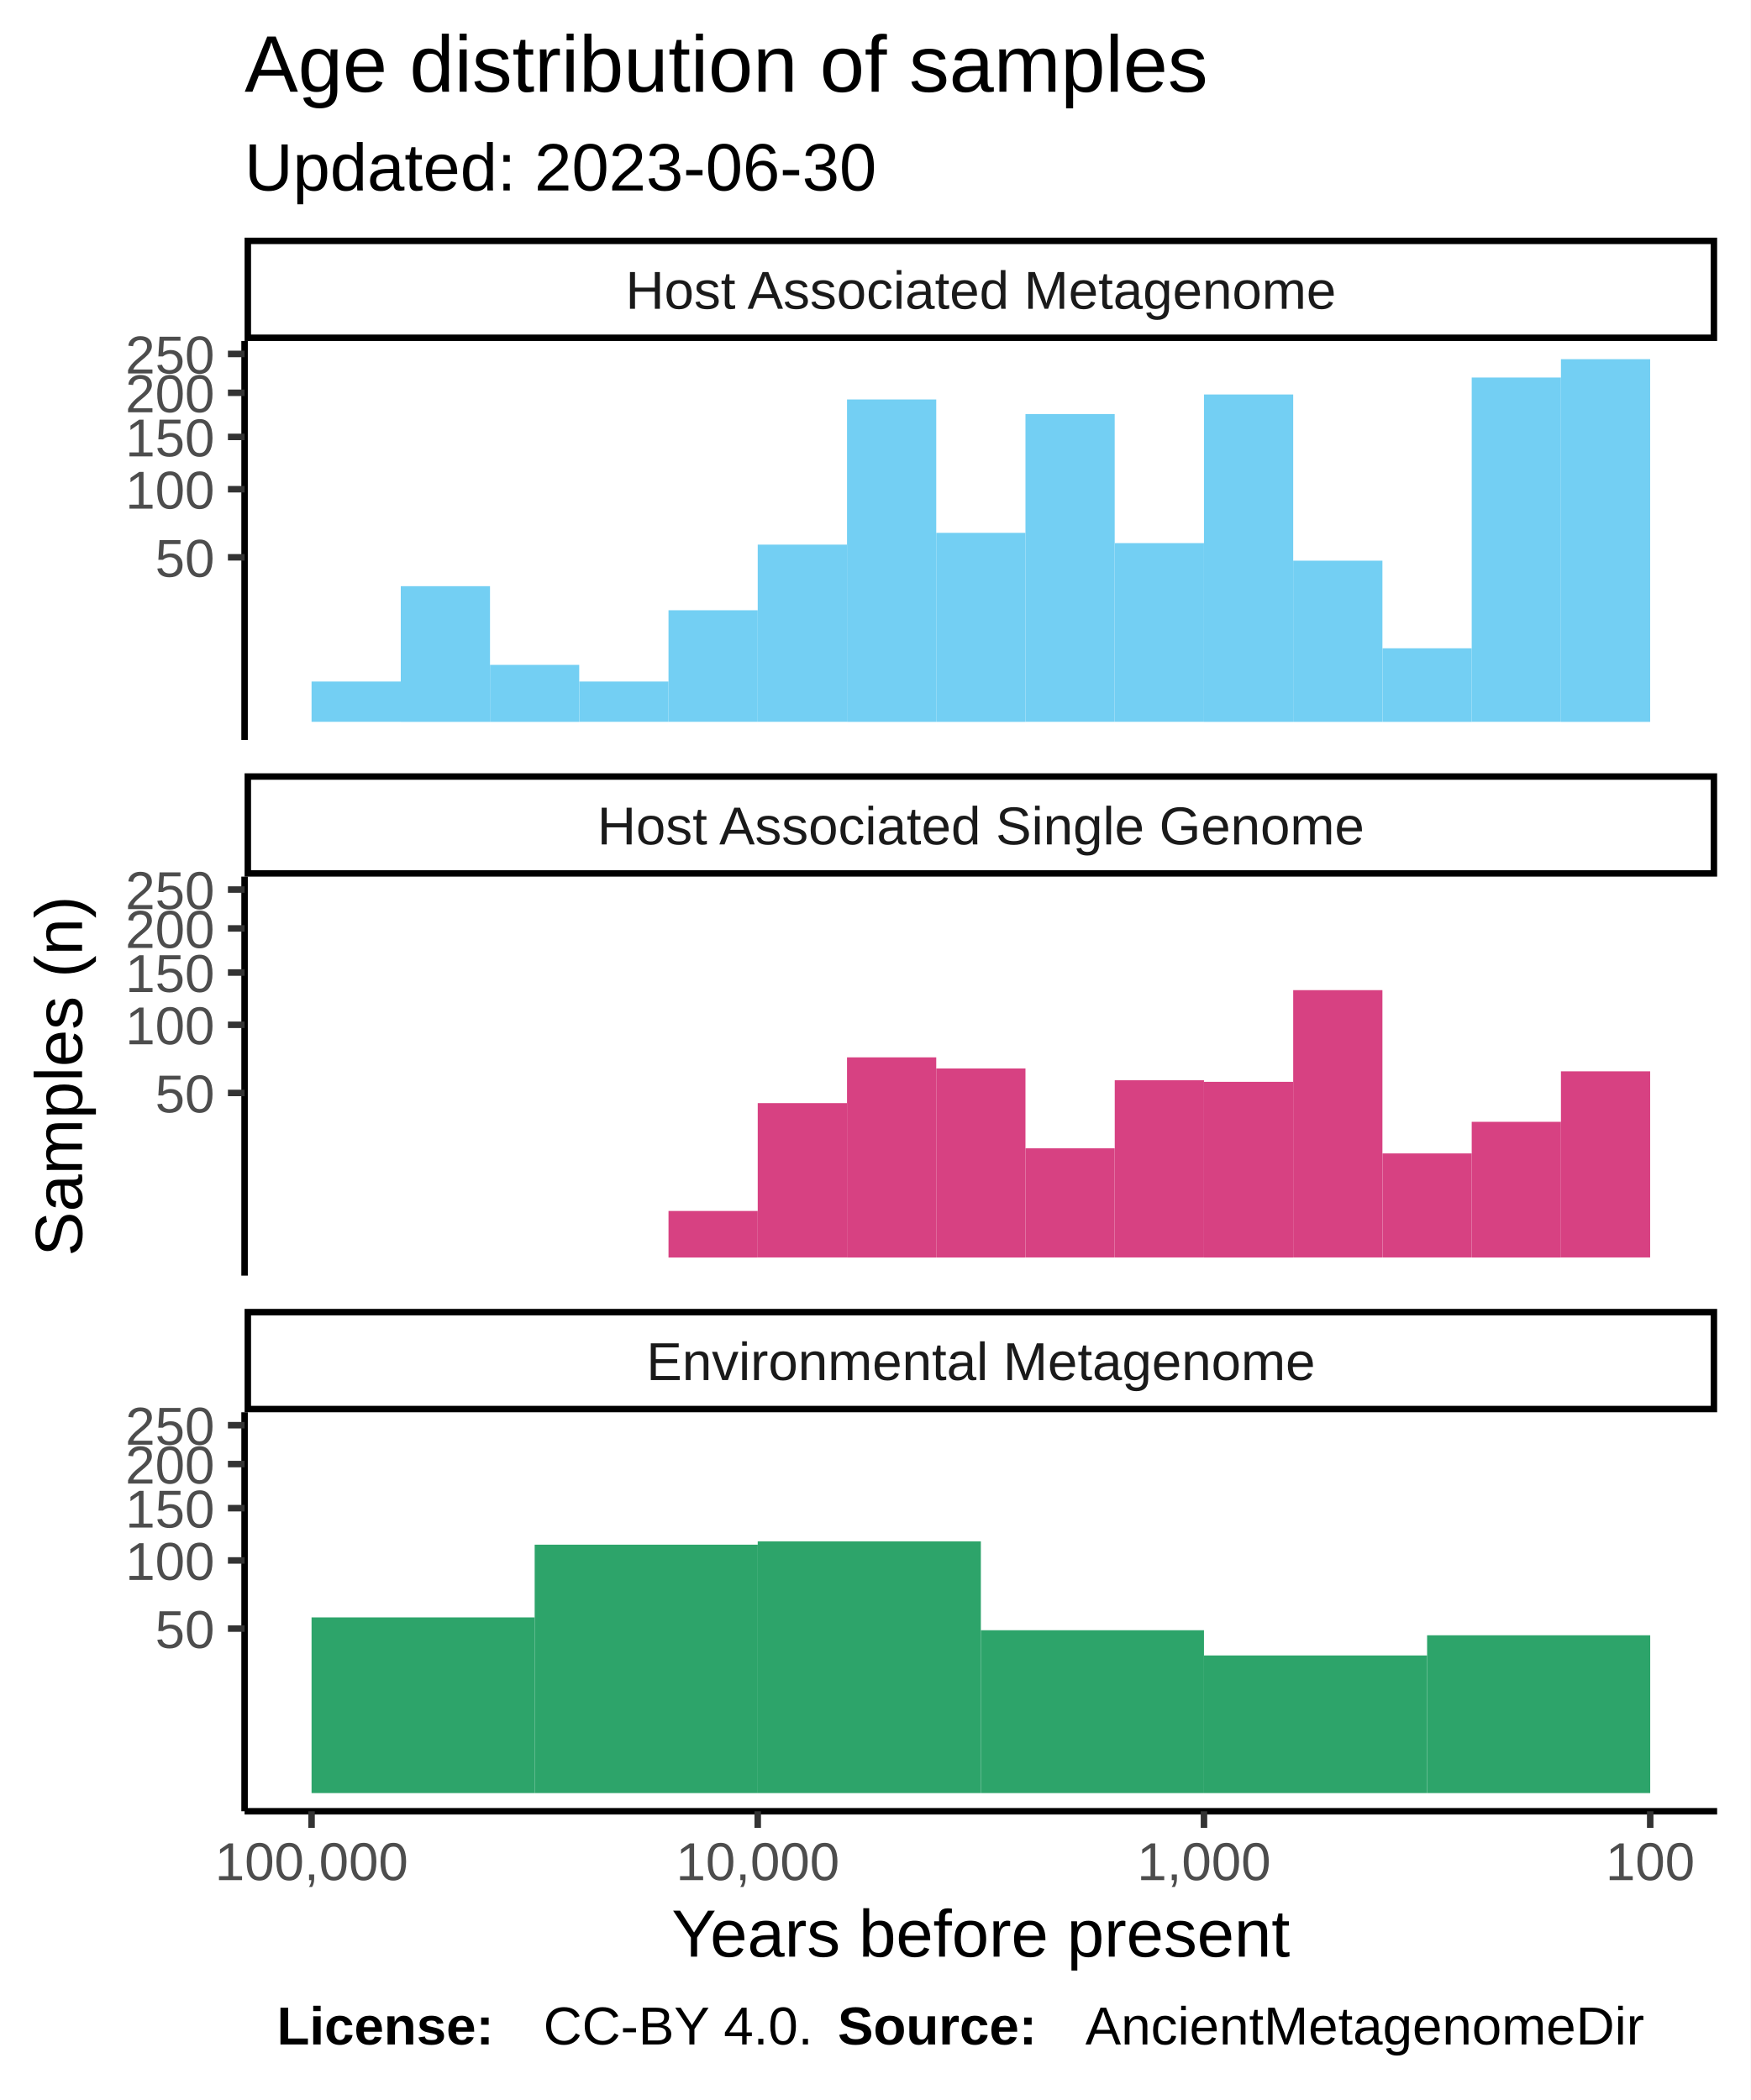
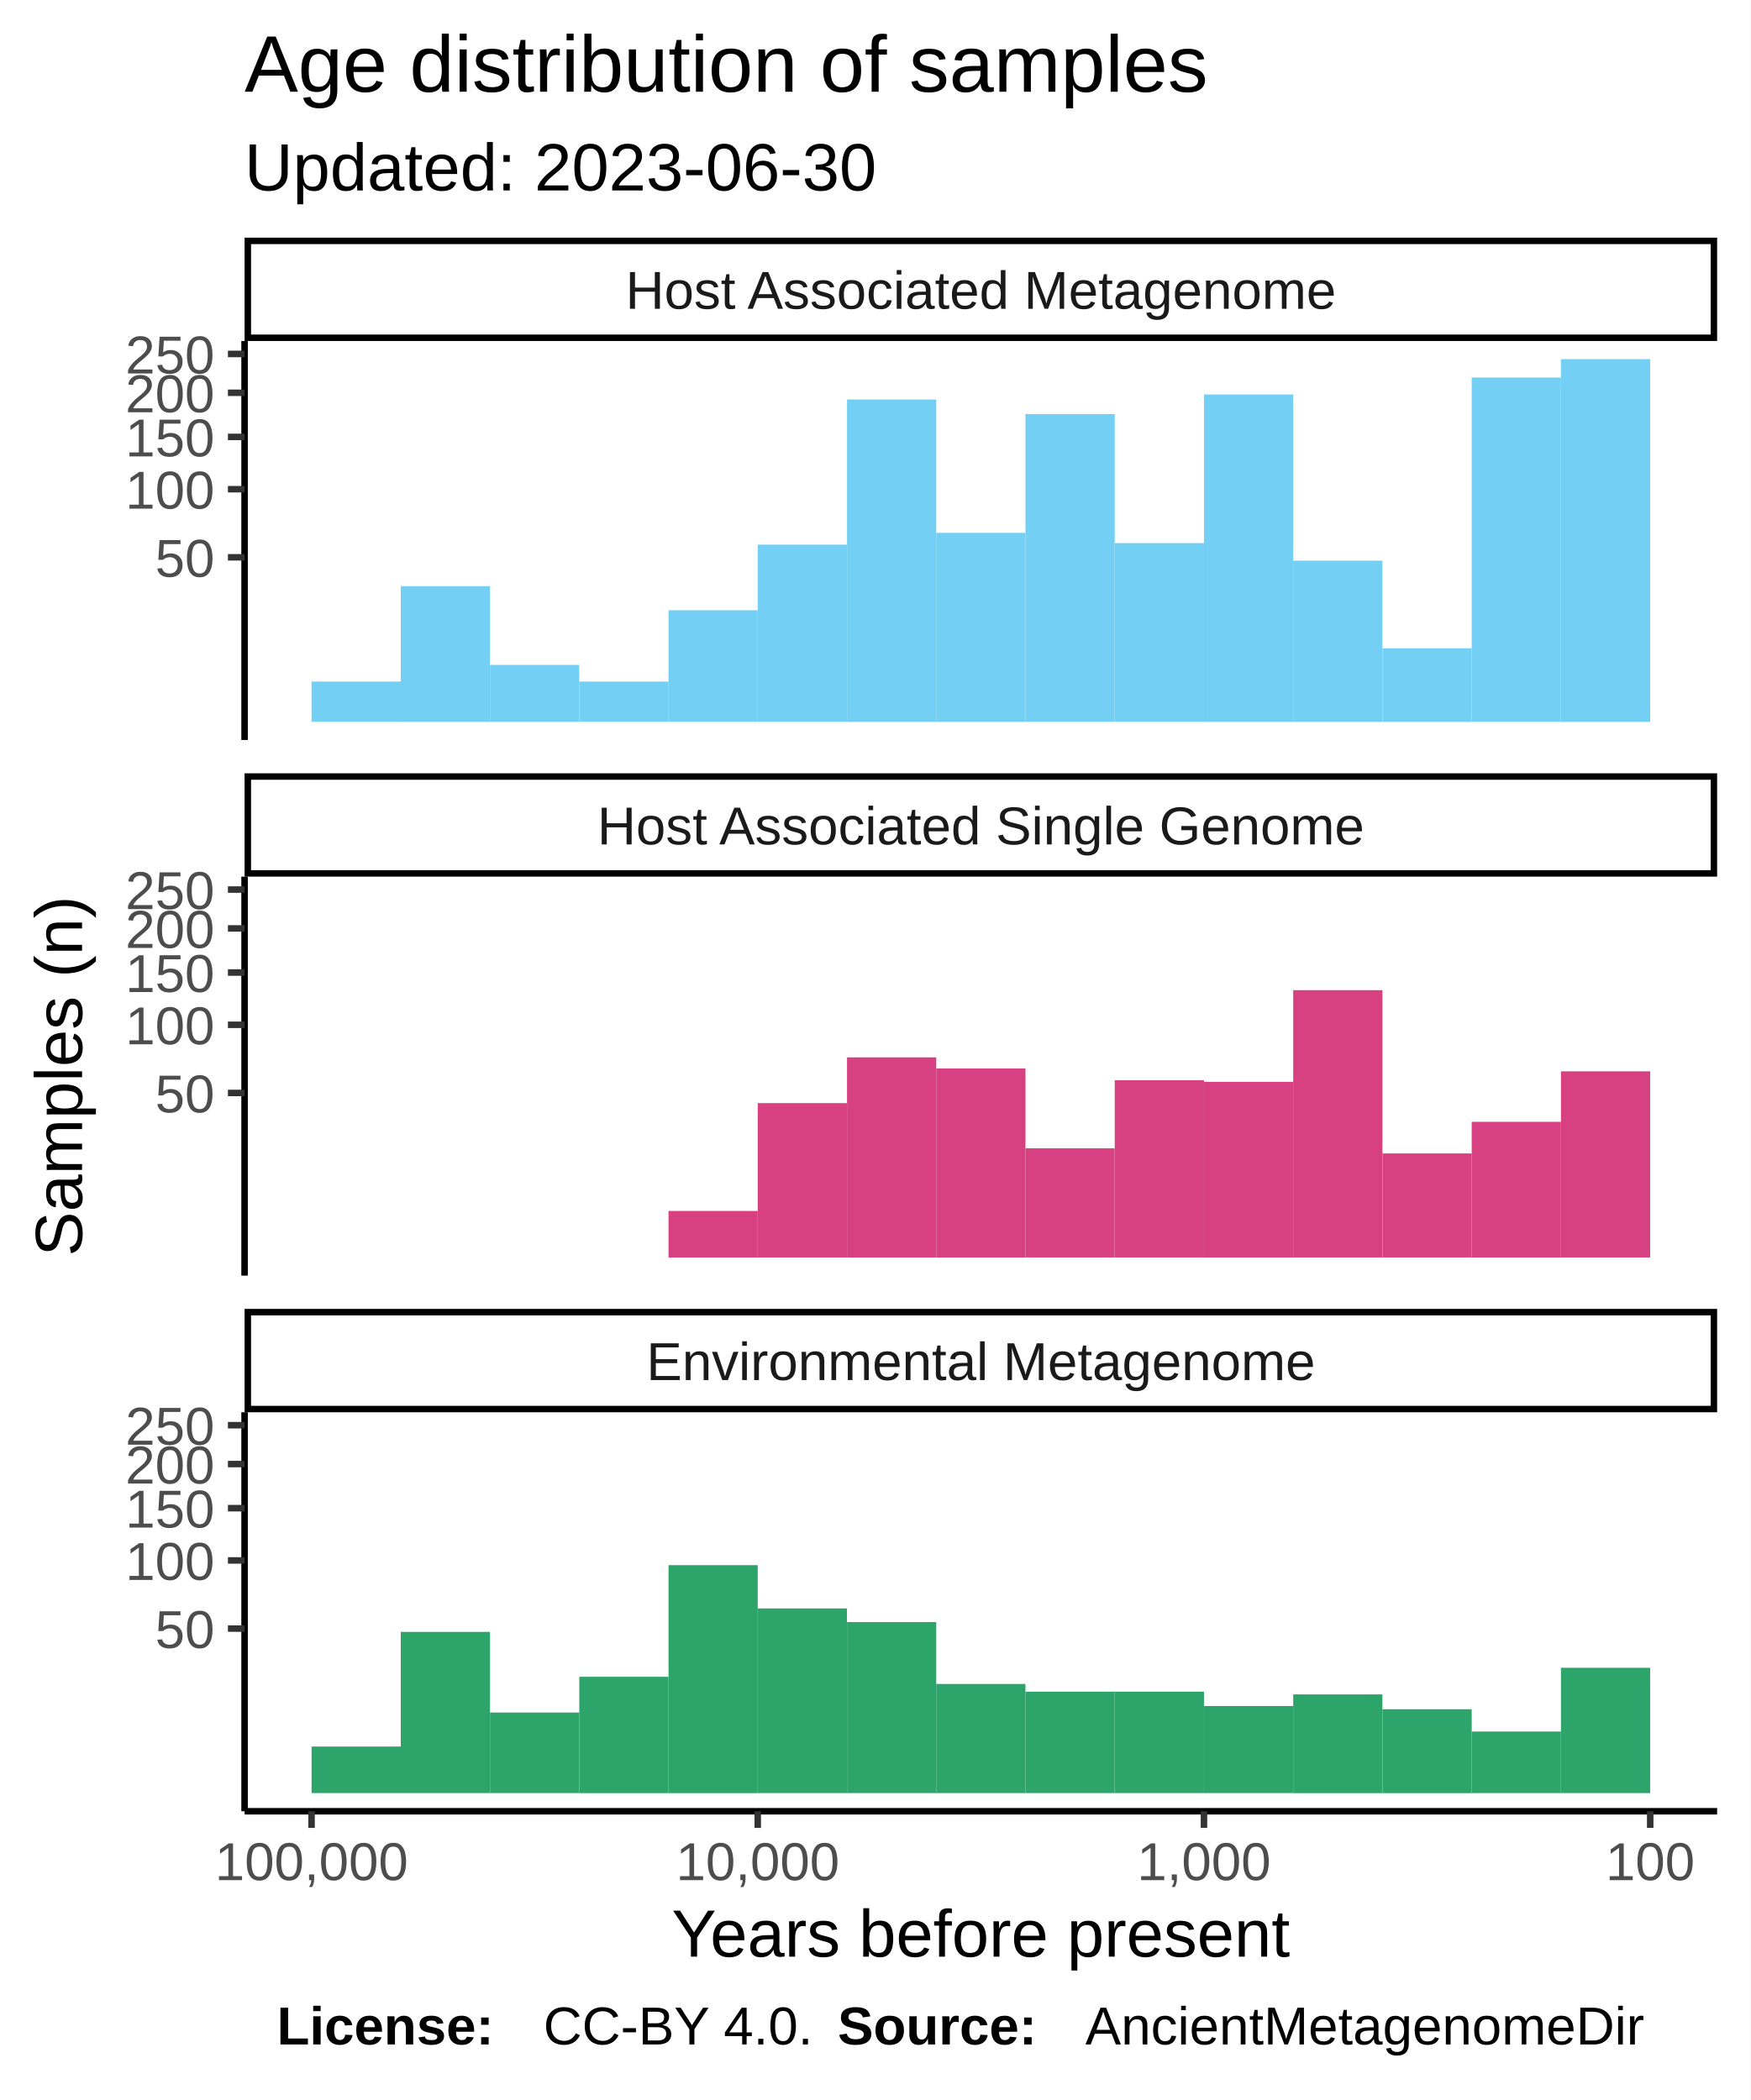
<svg xmlns="http://www.w3.org/2000/svg" class="svglite" width="288.00pt" height="345.60pt" viewBox="0 0 288.00 345.60">
  <defs>
    <style type="text/css">
    .svglite line, .svglite polyline, .svglite polygon, .svglite path, .svglite rect, .svglite circle {
      fill: none;
      stroke: #000000;
      stroke-linecap: round;
      stroke-linejoin: round;
      stroke-miterlimit: 10.00;
    }
  </style>
  </defs>
  <rect width="100%" height="100%" style="stroke: none; fill: #FFFFFF;" />
  <defs>
    <clipPath id="cpMC4wMHwyODguMDB8MC4wMHwzNDUuNjA=">
      <rect x="0.00" y="0.00" width="288.00" height="345.60" />
    </clipPath>
  </defs>
  <g clip-path="url(#cpMC4wMHwyODguMDB8MC4wMHwzNDUuNjA=)">
    <rect x="0.00" y="0.00" width="288.00" height="345.60" style="stroke-width: 1.07; stroke: #FFFFFF; fill: #FFFFFF;" />
  </g>
  <defs>
    <clipPath id="cpNDAuMjR8MjgyLjUyfDU2LjEyfDEyMS43OA==">
      <rect x="40.24" y="56.12" width="242.28" height="65.66" />
    </clipPath>
  </defs>
  <g clip-path="url(#cpNDAuMjR8MjgyLjUyfDU2LjEyfDEyMS43OA==)">
    <rect x="40.24" y="56.12" width="242.28" height="65.66" style="stroke-width: 1.07; stroke: none; fill: #FFFFFF;" />
    <rect x="256.82" y="59.11" width="14.68" height="59.69" style="stroke-width: 1.07; stroke: none; stroke-linecap: square; stroke-linejoin: miter; fill: #73CFF3;" />
    <rect x="242.14" y="62.13" width="14.68" height="56.66" style="stroke-width: 1.07; stroke: none; stroke-linecap: square; stroke-linejoin: miter; fill: #73CFF3;" />
    <rect x="227.46" y="106.69" width="14.68" height="12.11" style="stroke-width: 1.07; stroke: none; stroke-linecap: square; stroke-linejoin: miter; fill: #73CFF3;" />
    <rect x="212.77" y="92.27" width="14.68" height="26.53" style="stroke-width: 1.07; stroke: none; stroke-linecap: square; stroke-linejoin: miter; fill: #73CFF3;" />
    <rect x="198.09" y="64.92" width="14.68" height="53.88" style="stroke-width: 1.07; stroke: none; stroke-linecap: square; stroke-linejoin: miter; fill: #73CFF3;" />
    <rect x="183.41" y="89.38" width="14.68" height="29.41" style="stroke-width: 1.07; stroke: none; stroke-linecap: square; stroke-linejoin: miter; fill: #73CFF3;" />
    <rect x="168.72" y="68.14" width="14.68" height="50.65" style="stroke-width: 1.07; stroke: none; stroke-linecap: square; stroke-linejoin: miter; fill: #73CFF3;" />
    <rect x="154.04" y="87.69" width="14.68" height="31.11" style="stroke-width: 1.07; stroke: none; stroke-linecap: square; stroke-linejoin: miter; fill: #73CFF3;" />
    <rect x="139.36" y="65.74" width="14.68" height="53.06" style="stroke-width: 1.07; stroke: none; stroke-linecap: square; stroke-linejoin: miter; fill: #73CFF3;" />
    <rect x="124.67" y="89.63" width="14.68" height="29.16" style="stroke-width: 1.07; stroke: none; stroke-linecap: square; stroke-linejoin: miter; fill: #73CFF3;" />
    <rect x="109.99" y="100.43" width="14.68" height="18.36" style="stroke-width: 1.07; stroke: none; stroke-linecap: square; stroke-linejoin: miter; fill: #73CFF3;" />
    <rect x="95.31" y="112.16" width="14.68" height="6.63" style="stroke-width: 1.07; stroke: none; stroke-linecap: square; stroke-linejoin: miter; fill: #73CFF3;" />
    <rect x="80.62" y="109.42" width="14.68" height="9.38" style="stroke-width: 1.07; stroke: none; stroke-linecap: square; stroke-linejoin: miter; fill: #73CFF3;" />
    <rect x="65.94" y="96.47" width="14.68" height="22.33" style="stroke-width: 1.07; stroke: none; stroke-linecap: square; stroke-linejoin: miter; fill: #73CFF3;" />
    <rect x="51.26" y="112.16" width="14.68" height="6.63" style="stroke-width: 1.07; stroke: none; stroke-linecap: square; stroke-linejoin: miter; fill: #73CFF3;" />
  </g>
  <g clip-path="url(#cpMC4wMHwyODguMDB8MC4wMHwzNDUuNjA=)">
</g>
  <defs>
    <clipPath id="cpNDAuMjR8MjgyLjUyfDE0NC4yN3wyMDkuOTM=">
      <rect x="40.24" y="144.27" width="242.28" height="65.66" />
    </clipPath>
  </defs>
  <g clip-path="url(#cpNDAuMjR8MjgyLjUyfDE0NC4yN3wyMDkuOTM=)">
    <rect x="40.24" y="144.27" width="242.28" height="65.66" style="stroke-width: 1.07; stroke: none; fill: #FFFFFF;" />
    <rect x="256.82" y="176.31" width="14.68" height="30.63" style="stroke-width: 1.07; stroke: none; stroke-linecap: square; stroke-linejoin: miter; fill: #D74182;" />
    <rect x="242.14" y="184.62" width="14.68" height="22.33" style="stroke-width: 1.07; stroke: none; stroke-linecap: square; stroke-linejoin: miter; fill: #D74182;" />
    <rect x="227.46" y="189.82" width="14.68" height="17.12" style="stroke-width: 1.07; stroke: none; stroke-linecap: square; stroke-linejoin: miter; fill: #D74182;" />
    <rect x="212.77" y="162.95" width="14.68" height="43.99" style="stroke-width: 1.07; stroke: none; stroke-linecap: square; stroke-linejoin: miter; fill: #D74182;" />
    <rect x="198.09" y="178.04" width="14.68" height="28.91" style="stroke-width: 1.07; stroke: none; stroke-linecap: square; stroke-linejoin: miter; fill: #D74182;" />
    <rect x="183.41" y="177.78" width="14.68" height="29.16" style="stroke-width: 1.07; stroke: none; stroke-linecap: square; stroke-linejoin: miter; fill: #D74182;" />
    <rect x="168.72" y="188.98" width="14.68" height="17.96" style="stroke-width: 1.07; stroke: none; stroke-linecap: square; stroke-linejoin: miter; fill: #D74182;" />
    <rect x="154.04" y="175.84" width="14.68" height="31.11" style="stroke-width: 1.07; stroke: none; stroke-linecap: square; stroke-linejoin: miter; fill: #D74182;" />
    <rect x="139.36" y="174.01" width="14.68" height="32.94" style="stroke-width: 1.07; stroke: none; stroke-linecap: square; stroke-linejoin: miter; fill: #D74182;" />
    <rect x="124.67" y="181.54" width="14.68" height="25.40" style="stroke-width: 1.07; stroke: none; stroke-linecap: square; stroke-linejoin: miter; fill: #D74182;" />
    <rect x="109.99" y="199.29" width="14.68" height="7.66" style="stroke-width: 1.07; stroke: none; stroke-linecap: square; stroke-linejoin: miter; fill: #D74182;" />
  </g>
  <g clip-path="url(#cpMC4wMHwyODguMDB8MC4wMHwzNDUuNjA=)">
</g>
  <defs>
    <clipPath id="cpNDAuMjR8MjgyLjUyfDIzMi40MnwyOTguMDg=">
      <rect x="40.24" y="232.42" width="242.28" height="65.66" />
    </clipPath>
  </defs>
  <g clip-path="url(#cpNDAuMjR8MjgyLjUyfDIzMi40MnwyOTguMDg=)">
    <rect x="40.24" y="232.42" width="242.28" height="65.66" style="stroke-width: 1.07; stroke: none; fill: #FFFFFF;" />
-     <rect x="234.80" y="269.12" width="36.71" height="25.97" style="stroke-width: 1.07; stroke: none; stroke-linecap: square; stroke-linejoin: miter; fill: #2DA46A;" />
-     <rect x="198.09" y="272.44" width="36.71" height="22.65" style="stroke-width: 1.07; stroke: none; stroke-linecap: square; stroke-linejoin: miter; fill: #2DA46A;" />
-     <rect x="161.38" y="268.29" width="36.71" height="26.80" style="stroke-width: 1.07; stroke: none; stroke-linecap: square; stroke-linejoin: miter; fill: #2DA46A;" />
-     <rect x="124.67" y="253.67" width="36.71" height="41.42" style="stroke-width: 1.07; stroke: none; stroke-linecap: square; stroke-linejoin: miter; fill: #2DA46A;" />
-     <rect x="87.97" y="254.21" width="36.71" height="40.88" style="stroke-width: 1.07; stroke: none; stroke-linecap: square; stroke-linejoin: miter; fill: #2DA46A;" />
-     <rect x="51.26" y="266.18" width="36.71" height="28.91" style="stroke-width: 1.07; stroke: none; stroke-linecap: square; stroke-linejoin: miter; fill: #2DA46A;" />
+     <rect x="256.82" y="274.47" width="14.68" height="20.62" style="stroke-width: 1.07; stroke: none; stroke-linecap: square; stroke-linejoin: miter; fill: #2DA46A;" />
+     <rect x="242.14" y="284.96" width="14.68" height="10.13" style="stroke-width: 1.07; stroke: none; stroke-linecap: square; stroke-linejoin: miter; fill: #2DA46A;" />
+     <rect x="227.46" y="281.29" width="14.68" height="13.81" style="stroke-width: 1.07; stroke: none; stroke-linecap: square; stroke-linejoin: miter; fill: #2DA46A;" />
+     <rect x="212.77" y="278.85" width="14.68" height="16.25" style="stroke-width: 1.07; stroke: none; stroke-linecap: square; stroke-linejoin: miter; fill: #2DA46A;" />
+     <rect x="198.09" y="280.76" width="14.68" height="14.33" style="stroke-width: 1.07; stroke: none; stroke-linecap: square; stroke-linejoin: miter; fill: #2DA46A;" />
+     <rect x="183.41" y="278.40" width="14.68" height="16.69" style="stroke-width: 1.07; stroke: none; stroke-linecap: square; stroke-linejoin: miter; fill: #2DA46A;" />
+     <rect x="168.72" y="278.40" width="14.68" height="16.69" style="stroke-width: 1.07; stroke: none; stroke-linecap: square; stroke-linejoin: miter; fill: #2DA46A;" />
+     <rect x="154.04" y="277.13" width="14.68" height="17.96" style="stroke-width: 1.07; stroke: none; stroke-linecap: square; stroke-linejoin: miter; fill: #2DA46A;" />
+     <rect x="139.36" y="266.95" width="14.68" height="28.14" style="stroke-width: 1.07; stroke: none; stroke-linecap: square; stroke-linejoin: miter; fill: #2DA46A;" />
+     <rect x="124.67" y="264.70" width="14.68" height="30.39" style="stroke-width: 1.07; stroke: none; stroke-linecap: square; stroke-linejoin: miter; fill: #2DA46A;" />
+     <rect x="109.99" y="257.58" width="14.68" height="37.52" style="stroke-width: 1.07; stroke: none; stroke-linecap: square; stroke-linejoin: miter; fill: #2DA46A;" />
+     <rect x="95.31" y="275.95" width="14.68" height="19.15" style="stroke-width: 1.07; stroke: none; stroke-linecap: square; stroke-linejoin: miter; fill: #2DA46A;" />
+     <rect x="80.62" y="281.83" width="14.68" height="13.26" style="stroke-width: 1.07; stroke: none; stroke-linecap: square; stroke-linejoin: miter; fill: #2DA46A;" />
+     <rect x="65.94" y="268.56" width="14.68" height="26.53" style="stroke-width: 1.07; stroke: none; stroke-linecap: square; stroke-linejoin: miter; fill: #2DA46A;" />
+     <rect x="51.26" y="287.43" width="14.68" height="7.66" style="stroke-width: 1.07; stroke: none; stroke-linecap: square; stroke-linejoin: miter; fill: #2DA46A;" />
  </g>
  <g clip-path="url(#cpMC4wMHwyODguMDB8MC4wMHwzNDUuNjA=)">
</g>
  <defs>
    <clipPath id="cpNDAuMjR8MjgyLjUyfDIxNS40MXwyMzIuNDI=">
      <rect x="40.24" y="215.41" width="242.28" height="17.01" />
    </clipPath>
  </defs>
  <g clip-path="url(#cpNDAuMjR8MjgyLjUyfDIxNS40MXwyMzIuNDI=)">
    <rect x="40.24" y="215.41" width="242.28" height="17.01" style="stroke-width: 2.13; fill: #FFFFFF;" />
    <text x="161.38" y="227.12" text-anchor="middle" style="font-size: 8.80px; fill: #1A1A1A; font-family: Liberation Sans;" textLength="124.59px" lengthAdjust="spacingAndGlyphs">Environmental Metagenome</text>
  </g>
  <g clip-path="url(#cpMC4wMHwyODguMDB8MC4wMHwzNDUuNjA=)">
</g>
  <defs>
    <clipPath id="cpNDAuMjR8MjgyLjUyfDEyNy4yNnwxNDQuMjc=">
      <rect x="40.24" y="127.26" width="242.28" height="17.01" />
    </clipPath>
  </defs>
  <g clip-path="url(#cpNDAuMjR8MjgyLjUyfDEyNy4yNnwxNDQuMjc=)">
    <rect x="40.24" y="127.26" width="242.28" height="17.01" style="stroke-width: 2.13; fill: #FFFFFF;" />
    <text x="161.38" y="138.97" text-anchor="middle" style="font-size: 8.80px; fill: #1A1A1A; font-family: Liberation Sans;" textLength="140.36px" lengthAdjust="spacingAndGlyphs">Host Associated Single Genome</text>
  </g>
  <g clip-path="url(#cpMC4wMHwyODguMDB8MC4wMHwzNDUuNjA=)">
</g>
  <defs>
    <clipPath id="cpNDAuMjR8MjgyLjUyfDM5LjExfDU2LjEy">
      <rect x="40.24" y="39.11" width="242.28" height="17.01" />
    </clipPath>
  </defs>
  <g clip-path="url(#cpNDAuMjR8MjgyLjUyfDM5LjExfDU2LjEy)">
    <rect x="40.24" y="39.11" width="242.28" height="17.01" style="stroke-width: 2.13; fill: #FFFFFF;" />
    <text x="161.38" y="50.82" text-anchor="middle" style="font-size: 8.80px; fill: #1A1A1A; font-family: Liberation Sans;" textLength="131.12px" lengthAdjust="spacingAndGlyphs">Host Associated Metagenome</text>
  </g>
  <g clip-path="url(#cpMC4wMHwyODguMDB8MC4wMHwzNDUuNjA=)">
    <polyline points="40.24,298.08 282.52,298.08 " style="stroke-width: 1.07; stroke-linecap: butt;" />
    <polyline points="271.51,300.82 271.51,298.08 " style="stroke-width: 1.07; stroke: #333333; stroke-linecap: butt;" />
    <polyline points="198.09,300.82 198.09,298.08 " style="stroke-width: 1.07; stroke: #333333; stroke-linecap: butt;" />
    <polyline points="124.67,300.82 124.67,298.08 " style="stroke-width: 1.07; stroke: #333333; stroke-linecap: butt;" />
    <polyline points="51.26,300.82 51.26,298.08 " style="stroke-width: 1.07; stroke: #333333; stroke-linecap: butt;" />
    <text x="271.51" y="309.42" text-anchor="middle" style="font-size: 8.80px; fill: #4D4D4D; font-family: Liberation Sans;" textLength="16.78px" lengthAdjust="spacingAndGlyphs">100</text>
    <text x="198.09" y="309.42" text-anchor="middle" style="font-size: 8.80px; fill: #4D4D4D; font-family: Liberation Sans;" textLength="25.17px" lengthAdjust="spacingAndGlyphs">1,000</text>
    <text x="124.67" y="309.42" text-anchor="middle" style="font-size: 8.80px; fill: #4D4D4D; font-family: Liberation Sans;" textLength="30.77px" lengthAdjust="spacingAndGlyphs">10,000</text>
    <text x="51.26" y="309.42" text-anchor="middle" style="font-size: 8.80px; fill: #4D4D4D; font-family: Liberation Sans;" textLength="36.36px" lengthAdjust="spacingAndGlyphs">100,000</text>
    <polyline points="40.24,121.78 40.24,56.12 " style="stroke-width: 1.07; stroke-linecap: butt;" />
    <text x="35.31" y="94.93" text-anchor="end" style="font-size: 8.80px; fill: #4D4D4D; font-family: Liberation Sans;" textLength="11.19px" lengthAdjust="spacingAndGlyphs">50</text>
    <text x="35.31" y="83.71" text-anchor="end" style="font-size: 8.80px; fill: #4D4D4D; font-family: Liberation Sans;" textLength="16.78px" lengthAdjust="spacingAndGlyphs">100</text>
    <text x="35.31" y="75.11" text-anchor="end" style="font-size: 8.80px; fill: #4D4D4D; font-family: Liberation Sans;" textLength="16.78px" lengthAdjust="spacingAndGlyphs">150</text>
    <text x="35.31" y="67.85" text-anchor="end" style="font-size: 8.80px; fill: #4D4D4D; font-family: Liberation Sans;" textLength="16.78px" lengthAdjust="spacingAndGlyphs">200</text>
    <text x="35.31" y="61.46" text-anchor="end" style="font-size: 8.80px; fill: #4D4D4D; font-family: Liberation Sans;" textLength="16.78px" lengthAdjust="spacingAndGlyphs">250</text>
    <polyline points="37.50,91.72 40.24,91.72 " style="stroke-width: 1.07; stroke: #333333; stroke-linecap: butt;" />
    <polyline points="37.50,80.51 40.24,80.51 " style="stroke-width: 1.07; stroke: #333333; stroke-linecap: butt;" />
    <polyline points="37.50,71.90 40.24,71.90 " style="stroke-width: 1.07; stroke: #333333; stroke-linecap: butt;" />
    <polyline points="37.50,64.64 40.24,64.64 " style="stroke-width: 1.07; stroke: #333333; stroke-linecap: butt;" />
    <polyline points="37.50,58.25 40.24,58.25 " style="stroke-width: 1.07; stroke: #333333; stroke-linecap: butt;" />
    <polyline points="40.24,209.93 40.24,144.27 " style="stroke-width: 1.07; stroke-linecap: butt;" />
    <text x="35.31" y="183.08" text-anchor="end" style="font-size: 8.80px; fill: #4D4D4D; font-family: Liberation Sans;" textLength="11.19px" lengthAdjust="spacingAndGlyphs">50</text>
    <text x="35.31" y="171.86" text-anchor="end" style="font-size: 8.80px; fill: #4D4D4D; font-family: Liberation Sans;" textLength="16.78px" lengthAdjust="spacingAndGlyphs">100</text>
    <text x="35.31" y="163.26" text-anchor="end" style="font-size: 8.80px; fill: #4D4D4D; font-family: Liberation Sans;" textLength="16.78px" lengthAdjust="spacingAndGlyphs">150</text>
    <text x="35.31" y="156.00" text-anchor="end" style="font-size: 8.80px; fill: #4D4D4D; font-family: Liberation Sans;" textLength="16.78px" lengthAdjust="spacingAndGlyphs">200</text>
    <text x="35.31" y="149.61" text-anchor="end" style="font-size: 8.80px; fill: #4D4D4D; font-family: Liberation Sans;" textLength="16.78px" lengthAdjust="spacingAndGlyphs">250</text>
    <polyline points="37.50,179.87 40.24,179.87 " style="stroke-width: 1.07; stroke: #333333; stroke-linecap: butt;" />
    <polyline points="37.50,168.65 40.24,168.65 " style="stroke-width: 1.07; stroke: #333333; stroke-linecap: butt;" />
    <polyline points="37.50,160.05 40.24,160.05 " style="stroke-width: 1.07; stroke: #333333; stroke-linecap: butt;" />
    <polyline points="37.50,152.79 40.24,152.79 " style="stroke-width: 1.07; stroke: #333333; stroke-linecap: butt;" />
    <polyline points="37.50,146.40 40.24,146.40 " style="stroke-width: 1.07; stroke: #333333; stroke-linecap: butt;" />
    <polyline points="40.24,298.08 40.24,232.42 " style="stroke-width: 1.07; stroke-linecap: butt;" />
    <text x="35.31" y="271.22" text-anchor="end" style="font-size: 8.80px; fill: #4D4D4D; font-family: Liberation Sans;" textLength="11.19px" lengthAdjust="spacingAndGlyphs">50</text>
    <text x="35.31" y="260.01" text-anchor="end" style="font-size: 8.80px; fill: #4D4D4D; font-family: Liberation Sans;" textLength="16.78px" lengthAdjust="spacingAndGlyphs">100</text>
    <text x="35.31" y="251.40" text-anchor="end" style="font-size: 8.80px; fill: #4D4D4D; font-family: Liberation Sans;" textLength="16.78px" lengthAdjust="spacingAndGlyphs">150</text>
    <text x="35.31" y="244.15" text-anchor="end" style="font-size: 8.80px; fill: #4D4D4D; font-family: Liberation Sans;" textLength="16.78px" lengthAdjust="spacingAndGlyphs">200</text>
    <text x="35.31" y="237.76" text-anchor="end" style="font-size: 8.80px; fill: #4D4D4D; font-family: Liberation Sans;" textLength="16.78px" lengthAdjust="spacingAndGlyphs">250</text>
    <polyline points="37.50,268.02 40.24,268.02 " style="stroke-width: 1.07; stroke: #333333; stroke-linecap: butt;" />
    <polyline points="37.50,256.80 40.24,256.80 " style="stroke-width: 1.07; stroke: #333333; stroke-linecap: butt;" />
    <polyline points="37.50,248.20 40.24,248.20 " style="stroke-width: 1.07; stroke: #333333; stroke-linecap: butt;" />
    <polyline points="37.50,240.94 40.24,240.94 " style="stroke-width: 1.07; stroke: #333333; stroke-linecap: butt;" />
    <polyline points="37.50,234.55 40.24,234.55 " style="stroke-width: 1.07; stroke: #333333; stroke-linecap: butt;" />
    <text x="161.38" y="322.01" text-anchor="middle" style="font-size: 11.00px; font-family: Liberation Sans;" textLength="113.23px" lengthAdjust="spacingAndGlyphs">Years before present</text>
    <text transform="translate(13.50,177.10) rotate(-90)" text-anchor="middle" style="font-size: 11.00px; font-family: Liberation Sans;" textLength="66.03px" lengthAdjust="spacingAndGlyphs">Samples (n)</text>
    <text x="40.24" y="31.34" style="font-size: 11.00px; font-family: Liberation Sans;" textLength="117.95px" lengthAdjust="spacingAndGlyphs">Updated: 2023-06-30</text>
    <text x="40.24" y="15.10" style="font-size: 13.20px; font-family: Liberation Sans;" textLength="180.78px" lengthAdjust="spacingAndGlyphs">Age distribution of samples</text>
    <text x="45.55" y="336.46" style="font-size: 8.80px; font-weight: bold; font-family: Liberation Sans;" textLength="43.86px" lengthAdjust="spacingAndGlyphs">License: </text>
    <text x="89.40" y="336.46" style="font-size: 8.80px; font-family: Liberation Sans;" textLength="48.43px" lengthAdjust="spacingAndGlyphs">CC-BY 4.0. </text>
    <text x="137.83" y="336.46" style="font-size: 8.80px; font-weight: bold; font-family: Liberation Sans;" textLength="40.75px" lengthAdjust="spacingAndGlyphs">Source: </text>
    <text x="178.58" y="336.46" style="font-size: 8.80px; font-family: Liberation Sans;" textLength="103.94px" lengthAdjust="spacingAndGlyphs">AncientMetagenomeDir</text>
  </g>
</svg>
